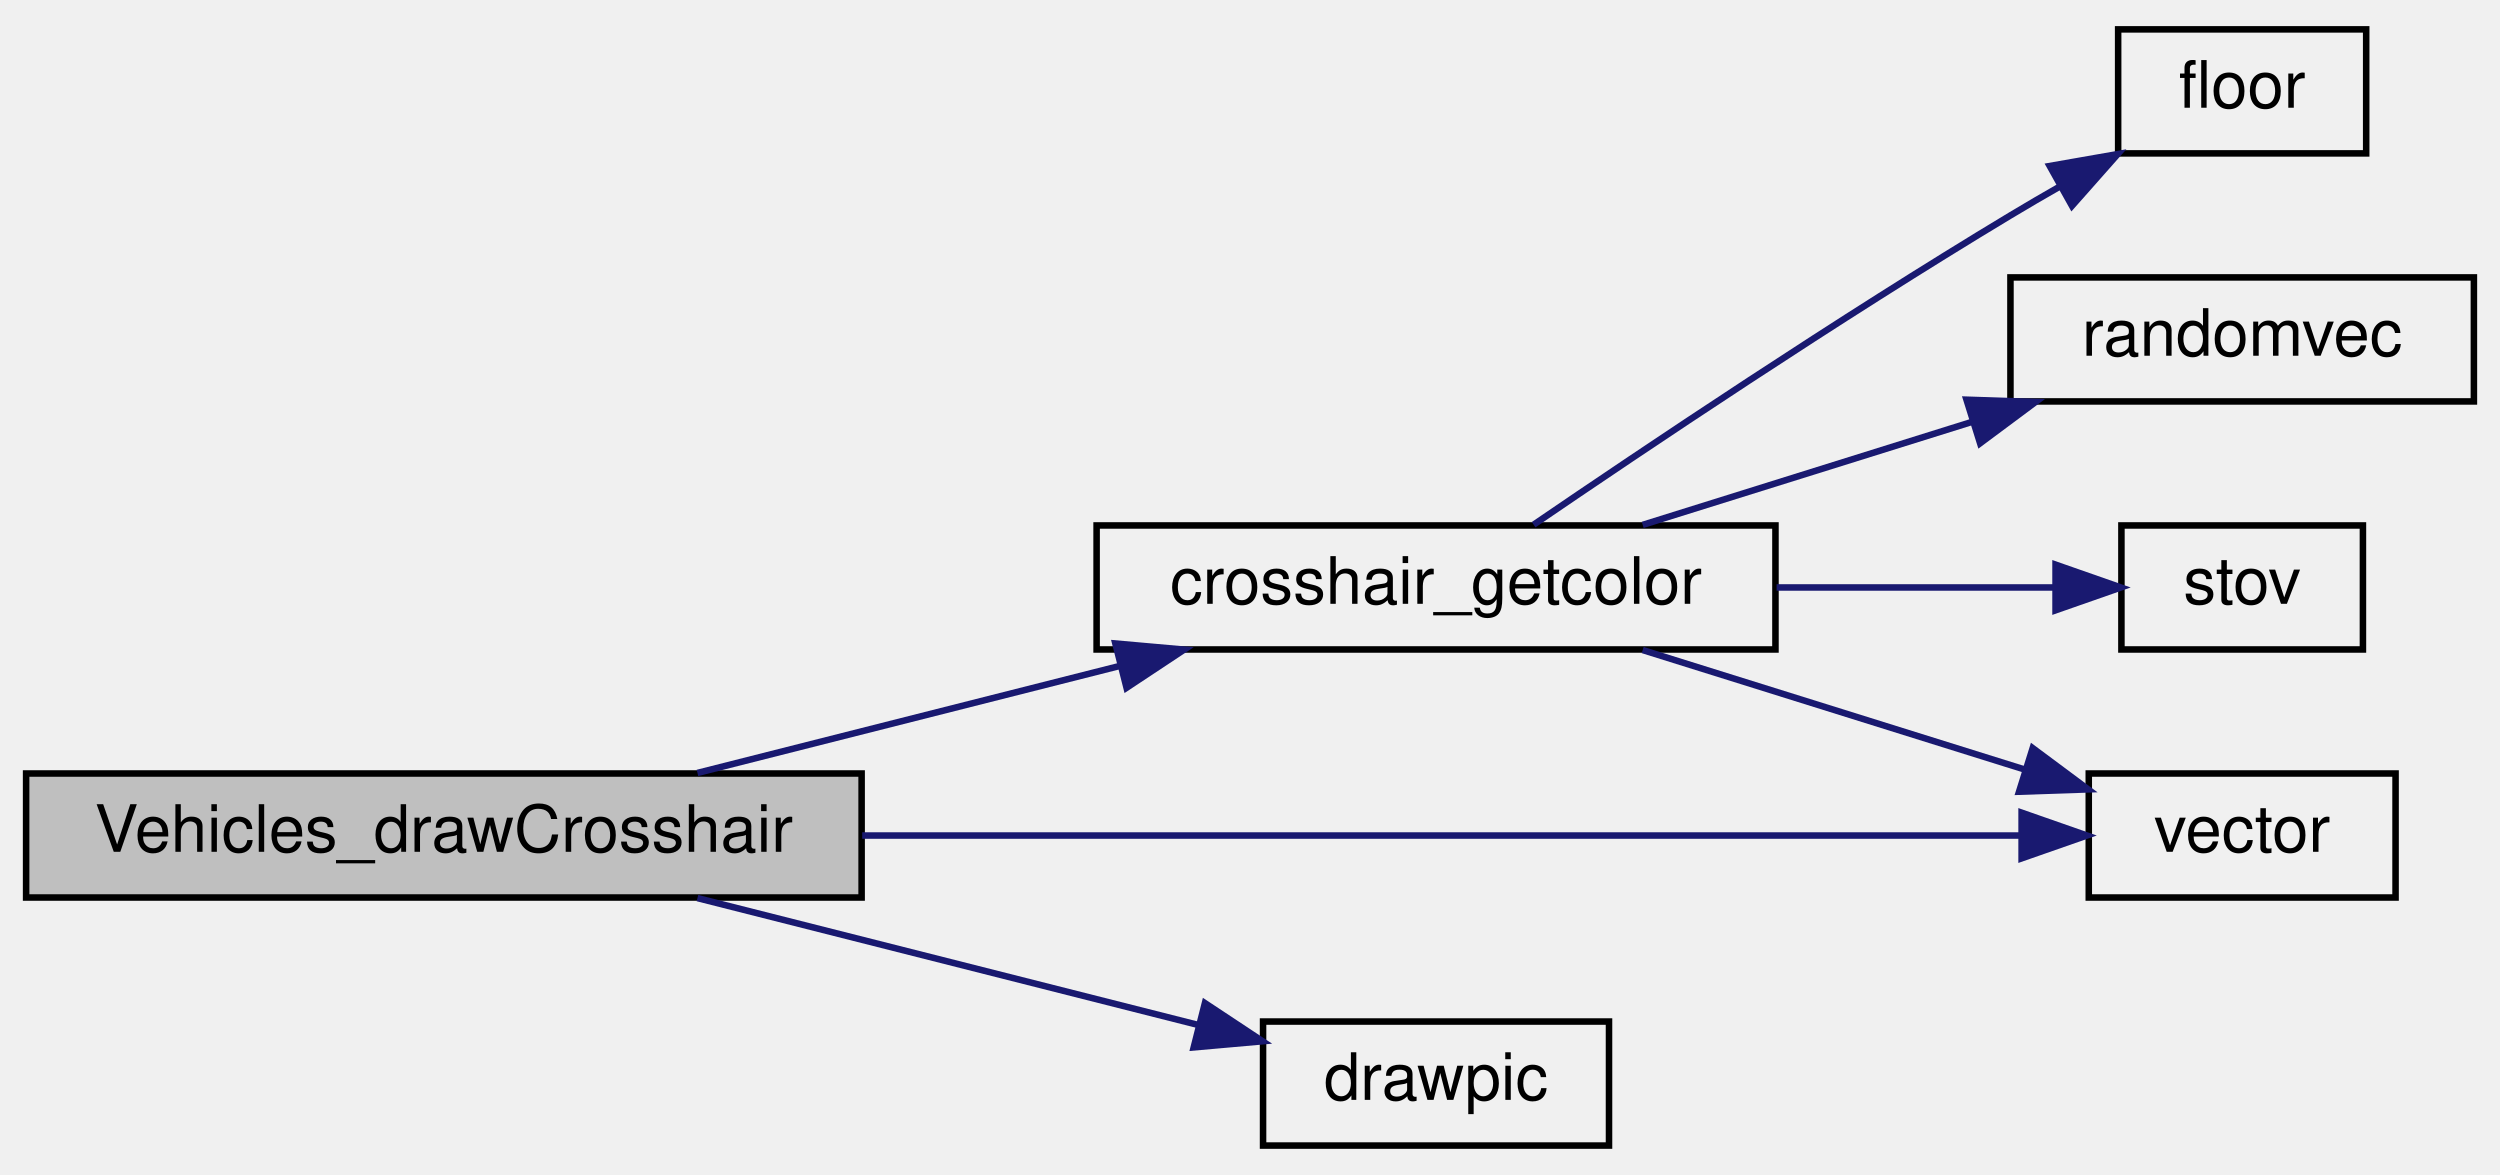
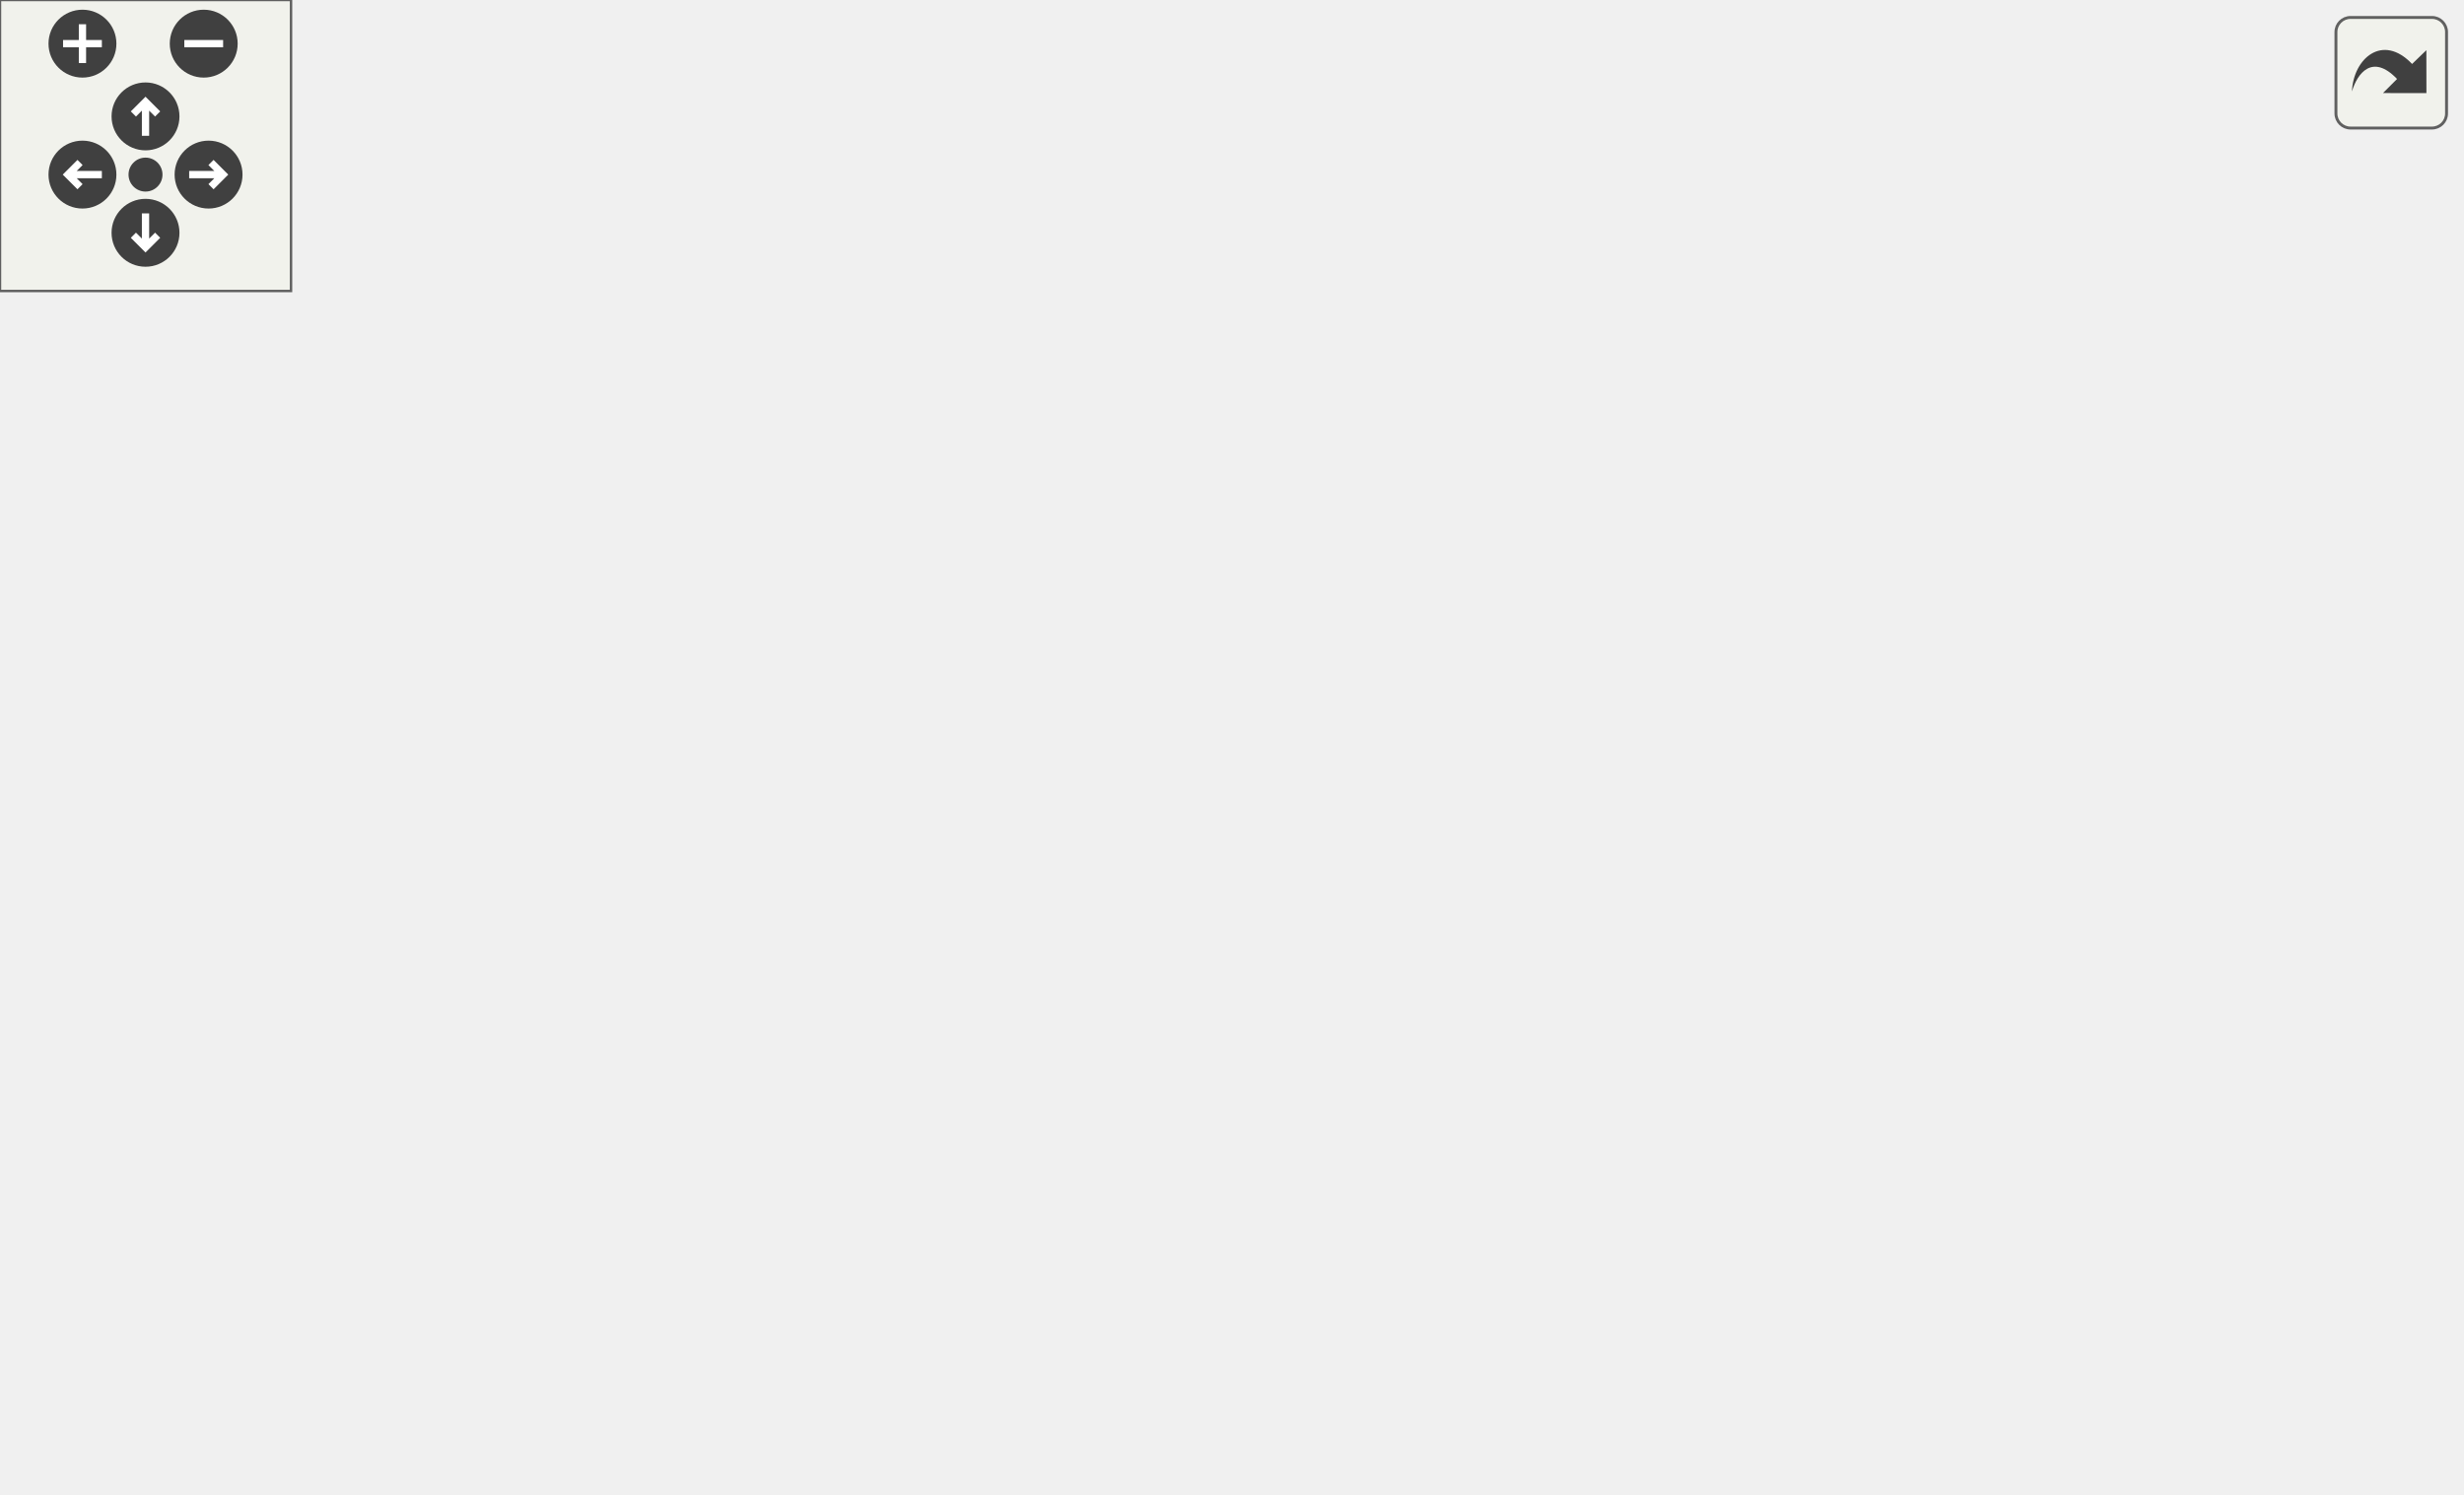
- <svg xmlns="http://www.w3.org/2000/svg" xmlns:xlink="http://www.w3.org/1999/xlink" width="383pt" height="180pt" viewBox="0.00 0.00 383.00 180.00">
-   <g id="graph0" class="graph" transform="scale(1 1) rotate(0) translate(4 176)">
-     <g id="node1" class="node">
-       <polygon fill="#bfbfbf" stroke="black" points="0,-38.5 0,-57.5 128,-57.5 128,-38.5 0,-38.5" />
-       <text text-anchor="middle" x="64" y="-45.5" font-family="Helvetica,sans-Serif" font-size="10.00">Vehicles_drawCrosshair</text>
+ <svg xmlns="http://www.w3.org/2000/svg" xmlns:xlink="http://www.w3.org/1999/xlink" id="main" version="1.1" xml:space="preserve">
+   <style type="text/css">
+ .edge:hover path { stroke: red; }
+ .edge:hover polygon { stroke: red; fill: red; }
+ </style>
+   <defs>
+     <circle id="rim" cx="0" cy="0" r="7" />
+     <circle id="rim2" cx="0" cy="0" r="3.5" />
+     <g id="zoomPlus">
+       <use xlink:href="#rim" fill="#404040">
+         <set attributeName="fill" to="#808080" begin="zoomplus.mouseover" end="zoomplus.mouseout" />
+       </use>
+       <path d="M-4,0h8M0,-4v8" fill="none" stroke="white" stroke-width="1.5" pointer-events="none" />
    </g>
-     <g id="node2" class="node">
-       <g id="a_node2">
-         <a xlink:href="../../d6/dd3/view_8qc.html#ae12e2fa9f814f4f88da1d5259fd4721f" target="_top" xlink:title="crosshair_getcolor">
-           <polygon fill="none" stroke="black" points="164,-76.5 164,-95.5 268,-95.5 268,-76.5 164,-76.5" />
-           <text text-anchor="middle" x="216" y="-83.5" font-family="Helvetica,sans-Serif" font-size="10.00">crosshair_getcolor</text>
-         </a>
+     <g id="zoomMin">
+       <use xlink:href="#rim" fill="#404040">
+         <set attributeName="fill" to="#808080" begin="zoomminus.mouseover" end="zoomminus.mouseout" />
+       </use>
+       <path d="M-4,0h8" fill="none" stroke="white" stroke-width="1.5" pointer-events="none" />
+     </g>
+     <g id="dirArrow">
+       <path fill="none" stroke="white" stroke-width="1.5" d="M0,-3.0v7 M-2.5,-0.5L0,-3.0L2.5,-0.5" />
+     </g>
+     <g id="resetDef">
+       <use xlink:href="#rim2" fill="#404040">
+         <set attributeName="fill" to="#808080" begin="reset.mouseover" end="reset.mouseout" />
+       </use>
+     </g>
+   </defs>
+   <svg id="graph" class="graph">
+     <g id="viewport">
+       <g id="node1" class="node">
+         <polygon fill="#bfbfbf" stroke="black" points="0,-38.5 0,-57.5 128,-57.5 128,-38.5 0,-38.5" />
+         <text text-anchor="middle" x="64" y="-45.5" font-family="Helvetica,sans-Serif" font-size="10.00">Vehicles_drawCrosshair</text>
+       </g>
+       <g id="node2" class="node">
+         <g id="a_node2">
+           <a xlink:href="../../d6/dd3/view_8qc.html#ae12e2fa9f814f4f88da1d5259fd4721f" target="_top" xlink:title="crosshair_getcolor">
+             <polygon fill="none" stroke="black" points="164,-133.5 164,-152.5 268,-152.5 268,-133.5 164,-133.5" />
+             <text text-anchor="middle" x="216" y="-140.5" font-family="Helvetica,sans-Serif" font-size="10.00">crosshair_getcolor</text>
+           </a>
+         </g>
+       </g>
+       <g id="edge1" class="edge">
+         <path fill="none" stroke="midnightblue" d="M80.208,-57.632C106.375,-74.204 160.096,-108.228 191.238,-127.951" />
+         <polygon fill="midnightblue" stroke="midnightblue" points="189.431,-130.949 199.751,-133.343 193.176,-125.035 189.431,-130.949" />
+       </g>
+       <g id="node6" class="node">
+         <g id="a_node6">
+           <a xlink:href="../../da/dde/csprogsdefs_8qh.html#a2626679e4144af8478202c6c28f90cd9" target="_top" xlink:title="vector">
+             <polygon fill="none" stroke="black" points="460,-152.5 460,-171.5 507,-171.5 507,-152.5 460,-152.5" />
+             <text text-anchor="middle" x="483.5" y="-159.5" font-family="Helvetica,sans-Serif" font-size="10.00">vector</text>
+           </a>
+         </g>
+       </g>
+       <g id="edge10" class="edge">
+         <path fill="none" stroke="midnightblue" d="M128.364,-44.446C217.839,-40.578 375.701,-38.319 424,-67 452.323,-83.819 468.832,-120.217 476.725,-142.758" />
+         <polygon fill="midnightblue" stroke="midnightblue" points="473.407,-143.873 479.838,-152.292 480.061,-141.7 473.407,-143.873" />
+       </g>
+       <g id="node9" class="node">
+         <g id="a_node9">
+           <a xlink:href="../../d8/de2/menudefs_8qc.html#aa466300ee80f2134cac8e75a7364ca31" target="_top" xlink:title="drawpic">
+             <polygon fill="none" stroke="black" points="189.5,-0.5 189.5,-19.5 242.5,-19.5 242.5,-0.5 189.5,-0.5" />
+             <text text-anchor="middle" x="216" y="-7.5" font-family="Helvetica,sans-Serif" font-size="10.00">drawpic</text>
+           </a>
+         </g>
+       </g>
+       <g id="edge9" class="edge">
+         <path fill="none" stroke="midnightblue" d="M102.851,-38.411C126.439,-32.435 156.585,-24.798 179.681,-18.947" />
+         <polygon fill="midnightblue" stroke="midnightblue" points="180.593,-22.327 189.427,-16.479 178.874,-15.541 180.593,-22.327" />
+       </g>
+       <g id="node3" class="node">
+         <g id="a_node3">
+           <a xlink:href="../../d8/de2/menudefs_8qc.html#ad5a3e16aa960bd72d3ca37a618eea802" target="_top" xlink:title="floor">
+             <polygon fill="none" stroke="black" points="345,-228.5 345,-247.5 383,-247.5 383,-228.5 345,-228.5" />
+             <text text-anchor="middle" x="364" y="-235.5" font-family="Helvetica,sans-Serif" font-size="10.00">floor</text>
+           </a>
+         </g>
+       </g>
+       <g id="edge2" class="edge">
+         <path fill="none" stroke="midnightblue" d="M225.439,-152.563C239.981,-168.494 271.356,-200.535 304,-219 313.624,-224.444 325.027,-228.579 335.231,-231.578" />
+         <polygon fill="midnightblue" stroke="midnightblue" points="334.357,-234.967 344.924,-234.206 336.188,-228.211 334.357,-234.967" />
+       </g>
+       <g id="node4" class="node">
+         <g id="a_node4">
+           <a xlink:href="../../d7/d15/hud_8qc.html#aef289caaf8448f5aa05b3c86b9474554" target="_top" xlink:title="HUD_Get_Num_Color">
+             <polygon fill="none" stroke="black" points="304,-190.5 304,-209.5 424,-209.5 424,-190.5 304,-190.5" />
+             <text text-anchor="middle" x="364" y="-197.5" font-family="Helvetica,sans-Serif" font-size="10.00">HUD_Get_Num_Color</text>
+           </a>
+         </g>
+       </g>
+       <g id="edge3" class="edge">
+         <path fill="none" stroke="midnightblue" d="M241.437,-152.541C265.44,-161.912 302.263,-176.288 329.093,-186.762" />
+         <polygon fill="midnightblue" stroke="midnightblue" points="327.895,-190.052 338.483,-190.428 330.441,-183.531 327.895,-190.052" />
+       </g>
+       <g id="edge8" class="edge">
+         <path fill="none" stroke="midnightblue" d="M268.191,-146.663C321.76,-150.497 404.258,-156.401 449.687,-159.652" />
+         <polygon fill="midnightblue" stroke="midnightblue" points="449.639,-163.157 459.864,-160.38 450.139,-156.175 449.639,-163.157" />
+       </g>
+       <g id="node7" class="node">
+         <g id="a_node7">
+           <a xlink:href="../../d8/de2/menudefs_8qc.html#aa156cc8dd51c39572de799ab8a0dd8d0" target="_top" xlink:title="randomvec">
+             <polygon fill="none" stroke="black" points="328.5,-114.5 328.5,-133.5 399.5,-133.5 399.5,-114.5 328.5,-114.5" />
+             <text text-anchor="middle" x="364" y="-121.5" font-family="Helvetica,sans-Serif" font-size="10.00">randomvec</text>
+           </a>
+         </g>
+       </g>
+       <g id="edge6" class="edge">
+         <path fill="none" stroke="midnightblue" d="M268.064,-136.355C284.388,-134.23 302.325,-131.896 318.171,-129.834" />
+         <polygon fill="midnightblue" stroke="midnightblue" points="318.779,-133.284 328.244,-128.523 317.876,-126.343 318.779,-133.284" />
+       </g>
+       <g id="node8" class="node">
+         <g id="a_node8">
+           <a xlink:href="../../d8/de2/menudefs_8qc.html#a65fcee980f5a018b481188a84ead405f" target="_top" xlink:title="stov">
+             <polygon fill="none" stroke="black" points="345.5,-76.5 345.5,-95.5 382.5,-95.5 382.5,-76.5 345.5,-76.5" />
+             <text text-anchor="middle" x="364" y="-83.5" font-family="Helvetica,sans-Serif" font-size="10.00">stov</text>
+           </a>
+         </g>
+       </g>
+       <g id="edge7" class="edge">
+         <path fill="none" stroke="midnightblue" d="M237.502,-133.35C254.982,-125.291 280.876,-113.748 304,-105 314.159,-101.157 325.479,-97.39 335.466,-94.238" />
+         <polygon fill="midnightblue" stroke="midnightblue" points="336.768,-97.498 345.285,-91.197 334.697,-90.812 336.768,-97.498" />
+       </g>
+       <g id="node5" class="node">
+         <g id="a_node5">
+           <a xlink:href="../../d8/de2/menudefs_8qc.html#aaabd4c5f172530d93a3b9c30a9e21b88" target="_top" xlink:title="sin">
+             <polygon fill="none" stroke="black" points="468.5,-190.5 468.5,-209.5 498.5,-209.5 498.5,-190.5 468.5,-190.5" />
+             <text text-anchor="middle" x="483.5" y="-197.5" font-family="Helvetica,sans-Serif" font-size="10.00">sin</text>
+           </a>
+         </g>
+       </g>
+       <g id="edge4" class="edge">
+         <path fill="none" stroke="midnightblue" d="M424.094,-200C436.052,-200 447.992,-200 457.93,-200" />
+         <polygon fill="midnightblue" stroke="midnightblue" points="458.195,-203.5 468.195,-200 458.195,-196.5 458.195,-203.5" />
+       </g>
+       <g id="edge5" class="edge">
+         <path fill="none" stroke="midnightblue" d="M394.65,-190.411C411.586,-184.934 432.838,-178.061 450.197,-172.447" />
+         <polygon fill="midnightblue" stroke="midnightblue" points="451.468,-175.714 459.906,-169.307 449.314,-169.054 451.468,-175.714" />
      </g>
    </g>
-     <g id="edge1" class="edge">
-       <path fill="none" stroke="midnightblue" d="M102.851,-57.589C122.467,-62.558 146.619,-68.677 167.479,-73.961" />
-       <polygon fill="midnightblue" stroke="midnightblue" points="166.868,-77.417 177.421,-76.48 168.587,-70.631 166.868,-77.417" />
+   </svg>
+   <g id="navigator" transform="translate(0 0)" fill="#404254">
+     <rect fill="#f2f5e9" fill-opacity="0.5" stroke="#606060" stroke-width=".5" x="0" y="0" width="60" height="60" />
+     <use id="zoomplus" xlink:href="#zoomPlus" x="17" y="9" />
+     <use id="zoomminus" xlink:href="#zoomMin" x="42" y="9" />
+     <use id="reset" xlink:href="#resetDef" x="30" y="36" />
+     <g id="arrowUp" xlink:href="#dirArrow" transform="translate(30 24)">
+       <use xlink:href="#rim" fill="#404040">
+         <set attributeName="fill" to="#808080" begin="arrowUp.mouseover" end="arrowUp.mouseout" />
+       </use>
+       <path fill="none" stroke="white" stroke-width="1.5" d="M0,-3.0v7 M-2.5,-0.5L0,-3.0L2.5,-0.5" />
    </g>
-     <g id="node6" class="node">
-       <g id="a_node6">
-         <a xlink:href="../../da/dde/csprogsdefs_8qh.html#a2626679e4144af8478202c6c28f90cd9" target="_top" xlink:title="vector">
-           <polygon fill="none" stroke="black" points="316,-38.5 316,-57.5 363,-57.5 363,-38.5 316,-38.5" />
-           <text text-anchor="middle" x="339.5" y="-45.5" font-family="Helvetica,sans-Serif" font-size="10.00">vector</text>
-         </a>
-       </g>
+     <g id="arrowRight" xlink:href="#dirArrow" transform="rotate(90) translate(36 -43)">
+       <use xlink:href="#rim" fill="#404040">
+         <set attributeName="fill" to="#808080" begin="arrowRight.mouseover" end="arrowRight.mouseout" />
+       </use>
+       <path fill="none" stroke="white" stroke-width="1.5" d="M0,-3.0v7 M-2.5,-0.5L0,-3.0L2.5,-0.5" />
    </g>
-     <g id="edge7" class="edge">
-       <path fill="none" stroke="midnightblue" d="M128.09,-48C183.471,-48 261.826,-48 305.614,-48" />
-       <polygon fill="midnightblue" stroke="midnightblue" points="305.709,-51.5 315.709,-48 305.709,-44.5 305.709,-51.5" />
+     <g id="arrowDown" xlink:href="#dirArrow" transform="rotate(180) translate(-30 -48)">
+       <use xlink:href="#rim" fill="#404040">
+         <set attributeName="fill" to="#808080" begin="arrowDown.mouseover" end="arrowDown.mouseout" />
+       </use>
+       <path fill="none" stroke="white" stroke-width="1.5" d="M0,-3.0v7 M-2.5,-0.5L0,-3.0L2.5,-0.5" />
    </g>
-     <g id="node7" class="node">
-       <g id="a_node7">
-         <a xlink:href="../../d8/de2/menudefs_8qc.html#aa466300ee80f2134cac8e75a7364ca31" target="_top" xlink:title="drawpic">
-           <polygon fill="none" stroke="black" points="189.5,-0.5 189.5,-19.5 242.5,-19.5 242.5,-0.5 189.5,-0.5" />
-           <text text-anchor="middle" x="216" y="-7.5" font-family="Helvetica,sans-Serif" font-size="10.00">drawpic</text>
-         </a>
-       </g>
-     </g>
-     <g id="edge6" class="edge">
-       <path fill="none" stroke="midnightblue" d="M102.851,-38.411C126.439,-32.435 156.585,-24.798 179.681,-18.947" />
-       <polygon fill="midnightblue" stroke="midnightblue" points="180.593,-22.327 189.427,-16.479 178.874,-15.541 180.593,-22.327" />
-     </g>
-     <g id="node3" class="node">
-       <g id="a_node3">
-         <a xlink:href="../../d8/de2/menudefs_8qc.html#ad5a3e16aa960bd72d3ca37a618eea802" target="_top" xlink:title="floor">
-           <polygon fill="none" stroke="black" points="320.5,-152.5 320.5,-171.5 358.5,-171.5 358.5,-152.5 320.5,-152.5" />
-           <text text-anchor="middle" x="339.5" y="-159.5" font-family="Helvetica,sans-Serif" font-size="10.00">floor</text>
-         </a>
-       </g>
-     </g>
-     <g id="edge2" class="edge">
-       <path fill="none" stroke="midnightblue" d="M230.953,-95.618C247.963,-107.23 277.698,-127.173 304,-143 306.472,-144.487 309.066,-146 311.675,-147.49" />
-       <polygon fill="midnightblue" stroke="midnightblue" points="310.009,-150.569 320.445,-152.396 313.426,-144.46 310.009,-150.569" />
-     </g>
-     <g id="node4" class="node">
-       <g id="a_node4">
-         <a xlink:href="../../d8/de2/menudefs_8qc.html#aa156cc8dd51c39572de799ab8a0dd8d0" target="_top" xlink:title="randomvec">
-           <polygon fill="none" stroke="black" points="304,-114.5 304,-133.5 375,-133.5 375,-114.5 304,-114.5" />
-           <text text-anchor="middle" x="339.5" y="-121.5" font-family="Helvetica,sans-Serif" font-size="10.00">randomvec</text>
-         </a>
-       </g>
-     </g>
-     <g id="edge3" class="edge">
-       <path fill="none" stroke="midnightblue" d="M247.66,-95.589C262.912,-100.359 281.551,-106.189 297.967,-111.323" />
-       <polygon fill="midnightblue" stroke="midnightblue" points="297.261,-114.769 307.85,-114.414 299.351,-108.089 297.261,-114.769" />
-     </g>
-     <g id="node5" class="node">
-       <g id="a_node5">
-         <a xlink:href="../../d8/de2/menudefs_8qc.html#a65fcee980f5a018b481188a84ead405f" target="_top" xlink:title="stov">
-           <polygon fill="none" stroke="black" points="321,-76.5 321,-95.5 358,-95.5 358,-76.5 321,-76.5" />
-           <text text-anchor="middle" x="339.5" y="-83.5" font-family="Helvetica,sans-Serif" font-size="10.00">stov</text>
-         </a>
-       </g>
-     </g>
-     <g id="edge4" class="edge">
-       <path fill="none" stroke="midnightblue" d="M268.175,-86C282.721,-86 298.019,-86 310.618,-86" />
-       <polygon fill="midnightblue" stroke="midnightblue" points="310.909,-89.5 320.909,-86 310.909,-82.5 310.909,-89.5" />
-     </g>
-     <g id="edge5" class="edge">
-       <path fill="none" stroke="midnightblue" d="M247.66,-76.411C265.573,-70.808 288.156,-63.745 306.324,-58.063" />
-       <polygon fill="midnightblue" stroke="midnightblue" points="307.406,-61.392 315.905,-55.067 305.316,-54.711 307.406,-61.392" />
+     <g id="arrowLeft" xlink:href="#dirArrow" transform="rotate(270) translate(-36 17)">
+       <use xlink:href="#rim" fill="#404040">
+         <set attributeName="fill" to="#808080" begin="arrowLeft.mouseover" end="arrowLeft.mouseout" />
+       </use>
+       <path fill="none" stroke="white" stroke-width="1.5" d="M0,-3.0v7 M-2.5,-0.5L0,-3.0L2.5,-0.5" />
    </g>
  </g>
+   <svg viewBox="0 0 15 15" width="100%" height="30px" preserveAspectRatio="xMaxYMin meet">
+     <g id="arrow_out" transform="scale(0.3 0.3)">
+       <a xlink:href="cl__vehicles_8qc_a3b3760b999716ec6ff36466d82c48b2a_cgraph_org.svg" target="_base">
+         <rect id="button" ry="5" rx="5" y="6" x="6" height="38" width="38" fill="#f2f5e9" fill-opacity="0.5" stroke="#606060" stroke-width="1.0" />
+         <path id="arrow" d="M 11.5,31.437 C 11.94,20.098 22.043,11.323 32.159,21.979 L 37.069,17.246 C 37.069,17.246 37.088,32 37.088,32 L 22.16,31.978 C 22.16,31.978 26.998,27.14 26.998,27.14 C 18.529,18.264 13.292,25.23 11.5,31.437 z" style="fill:#404040;" />
+       </a>
+     </g>
+   </svg>
</svg>
